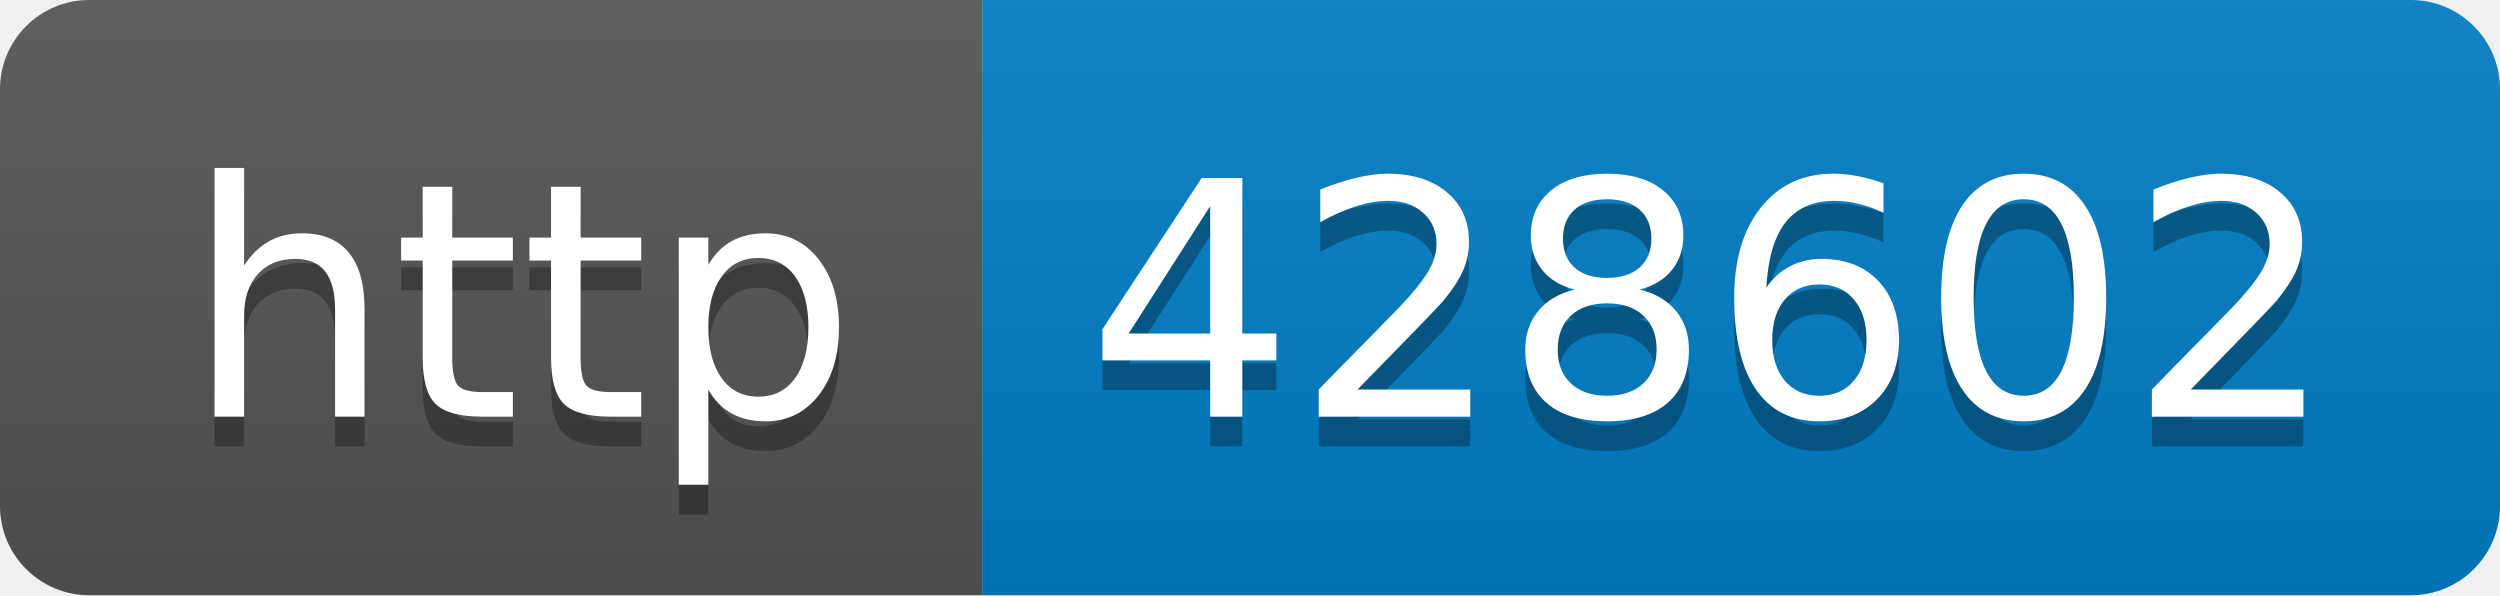
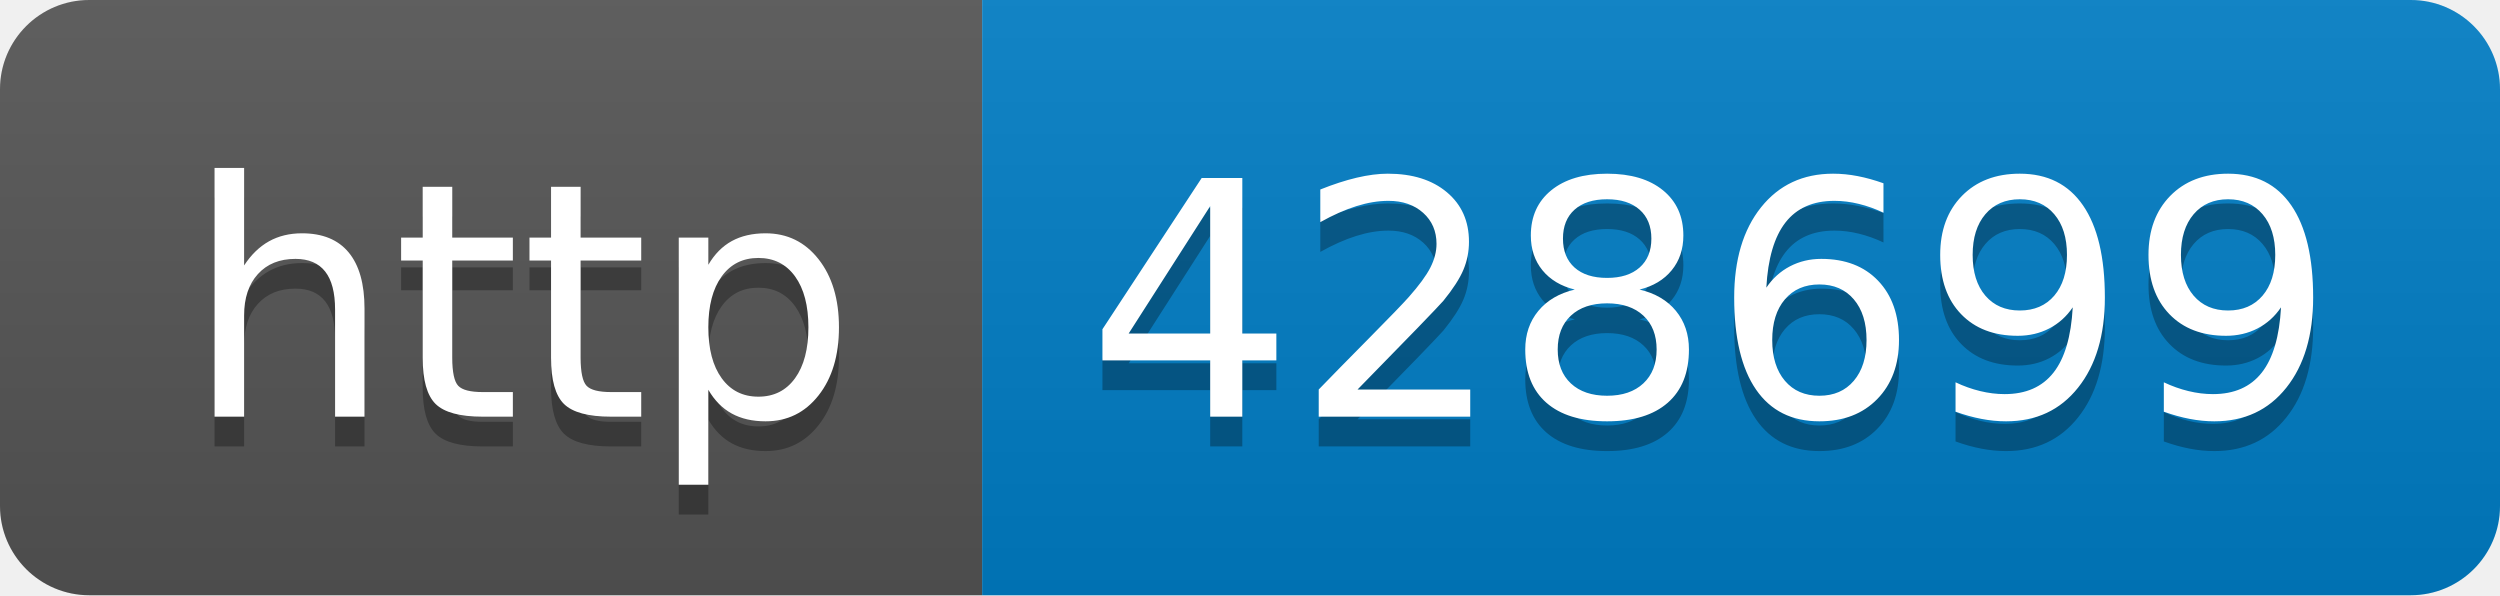
- <svg xmlns="http://www.w3.org/2000/svg" width="84" height="20" role="img" aria-label="http: 428602">
+ <svg xmlns="http://www.w3.org/2000/svg" width="84" height="20" role="img" aria-label="http: 428699">
  <linearGradient id="s" x2="0" y2="100%">
    <stop offset="0" stop-color="#bbb" stop-opacity=".1" />
    <stop offset="1" stop-opacity=".1" />
  </linearGradient>
  <clipPath id="r">
    <rect width="84" height="20" rx="3" fill="#fff" />
  </clipPath>
  <g clip-path="url(#r)">
    <rect width="33" height="20" fill="#555" />
    <rect x="33" width="51" height="20" fill="#007ec6" />
    <rect width="84" height="20" fill="url(#s)" />
  </g>
  <g fill="#fff" text-anchor="middle" font-family="Verdana,Geneva,DejaVu Sans,sans-serif" text-rendering="geometricPrecision" font-size="110">
    <text aria-hidden="true" x="175" y="150" fill="#010101" fill-opacity=".3" transform="scale(.1)" textLength="230">http</text>
    <text x="175" y="140" transform="scale(.1)" fill="#fff" textLength="230">http</text>
-     <text aria-hidden="true" x="575" y="150" fill="#010101" fill-opacity=".3" transform="scale(.1)" textLength="410">428602</text>
-     <text x="575" y="140" transform="scale(.1)" fill="#fff" textLength="410">428602</text>
+     <text aria-hidden="true" x="575" y="150" fill="#010101" fill-opacity=".3" transform="scale(.1)" textLength="410">428699</text>
+     <text x="575" y="140" transform="scale(.1)" fill="#fff" textLength="410">428699</text>
  </g>
</svg>
